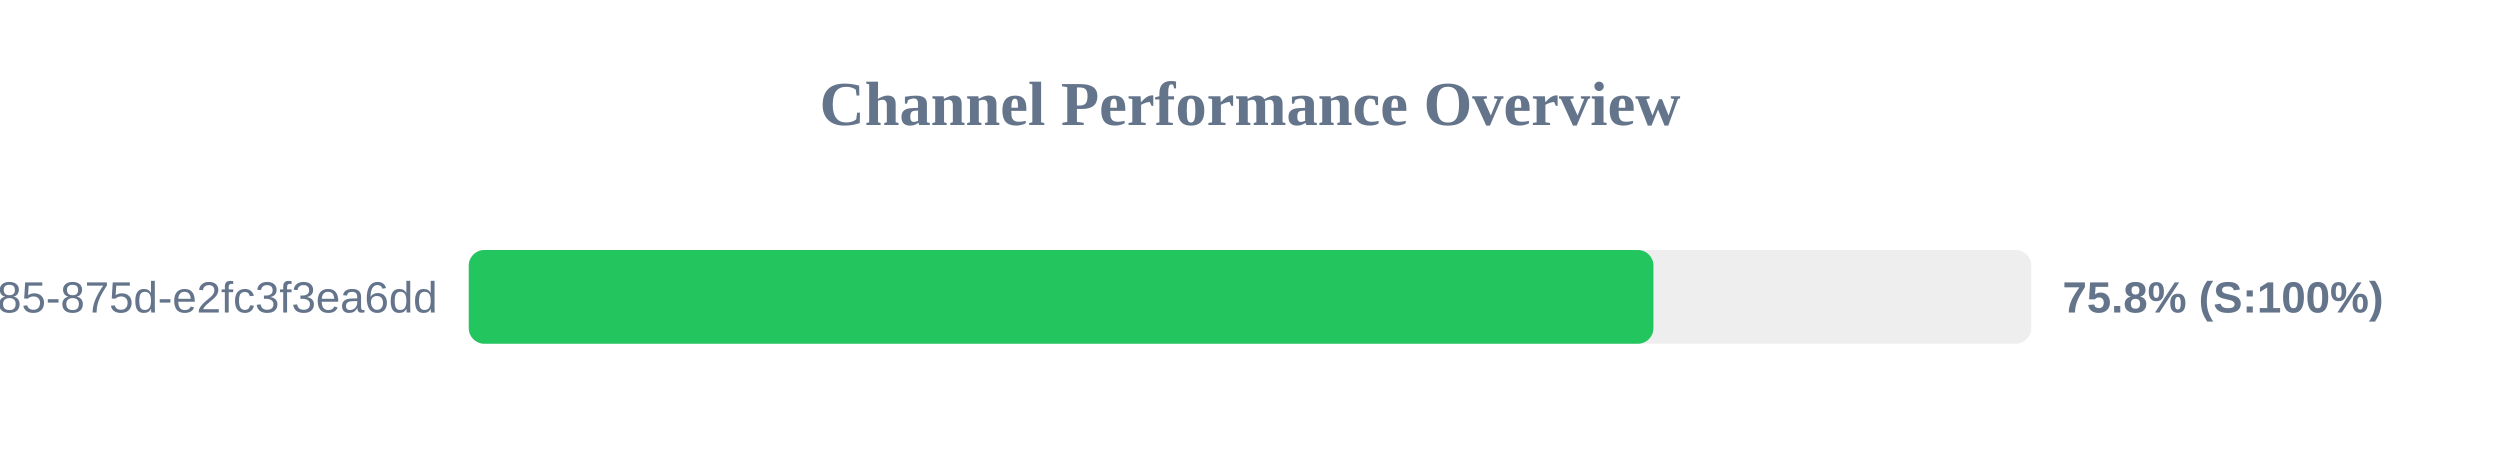
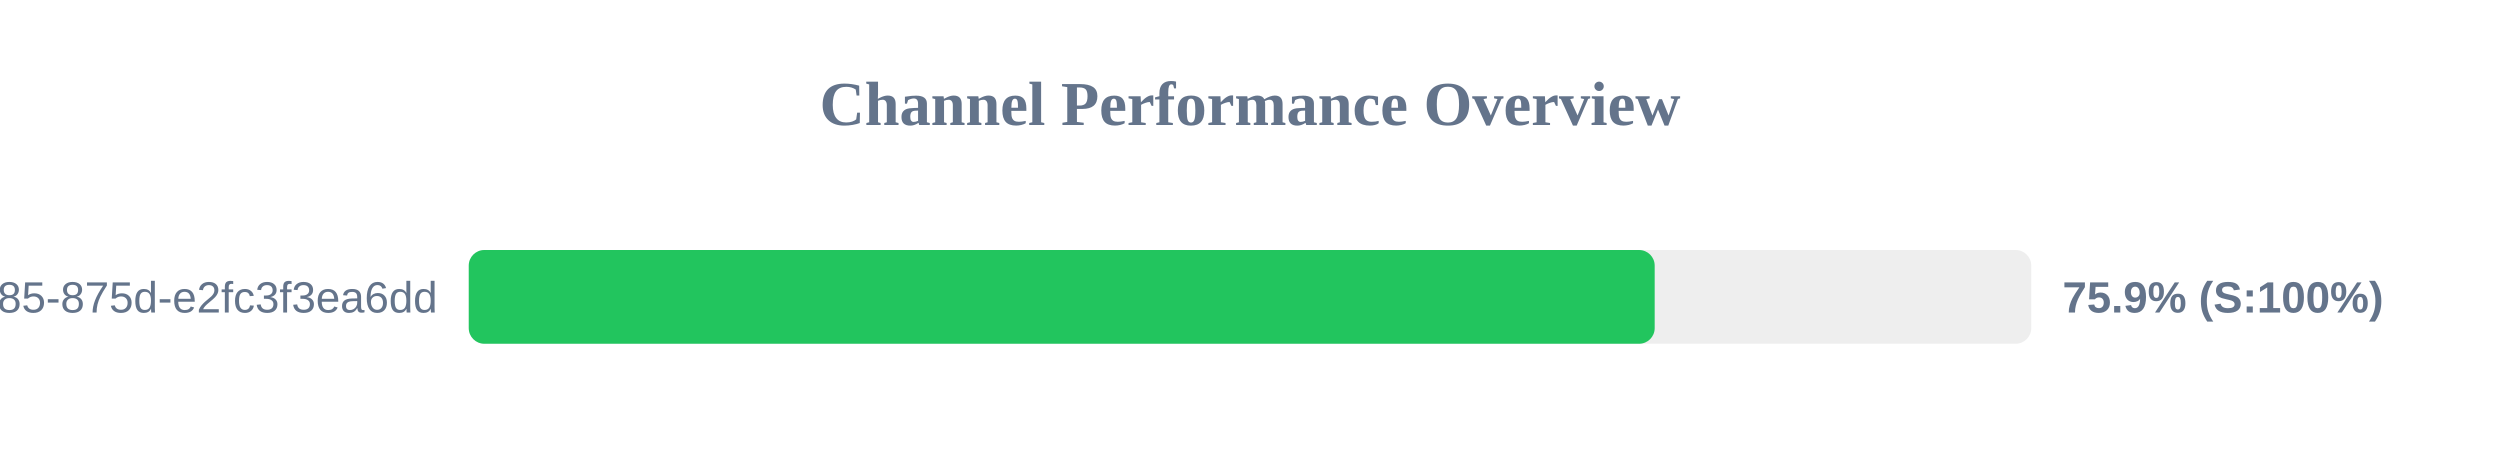
<svg xmlns="http://www.w3.org/2000/svg" width="800" height="150" version="1.1">
  <style>
        .row { font: 14px Arial; fill: #64748b; }
        .score { font: bold 14px Arial; fill: #64748b; }
    </style>
  <text x="400" y="40" text-anchor="middle" font-size="20px" font-weight="bold" fill="#64748b">Channel Performance Overview</text>
  <rect x="150" y="80" width="500" height="30" fill="#eee" rx="5" />
-   <rect x="150" y="80" width="379.1" height="30" fill="#22c55e" rx="5" />
+   <rect x="150" y="80" width="379.5" height="30" fill="#22c55e" rx="5" />
  <text x="140" y="100" text-anchor="end" class="row">?uuid=1045aedf-053c-4585-875d-e2fc3f3ea6dd</text>
-   <text x="660" y="100" text-anchor="start" class="score">75.8% (S:100%)</text>
+   <text x="660" y="100" text-anchor="start" class="score">75.9% (S:100%)</text>
</svg>
